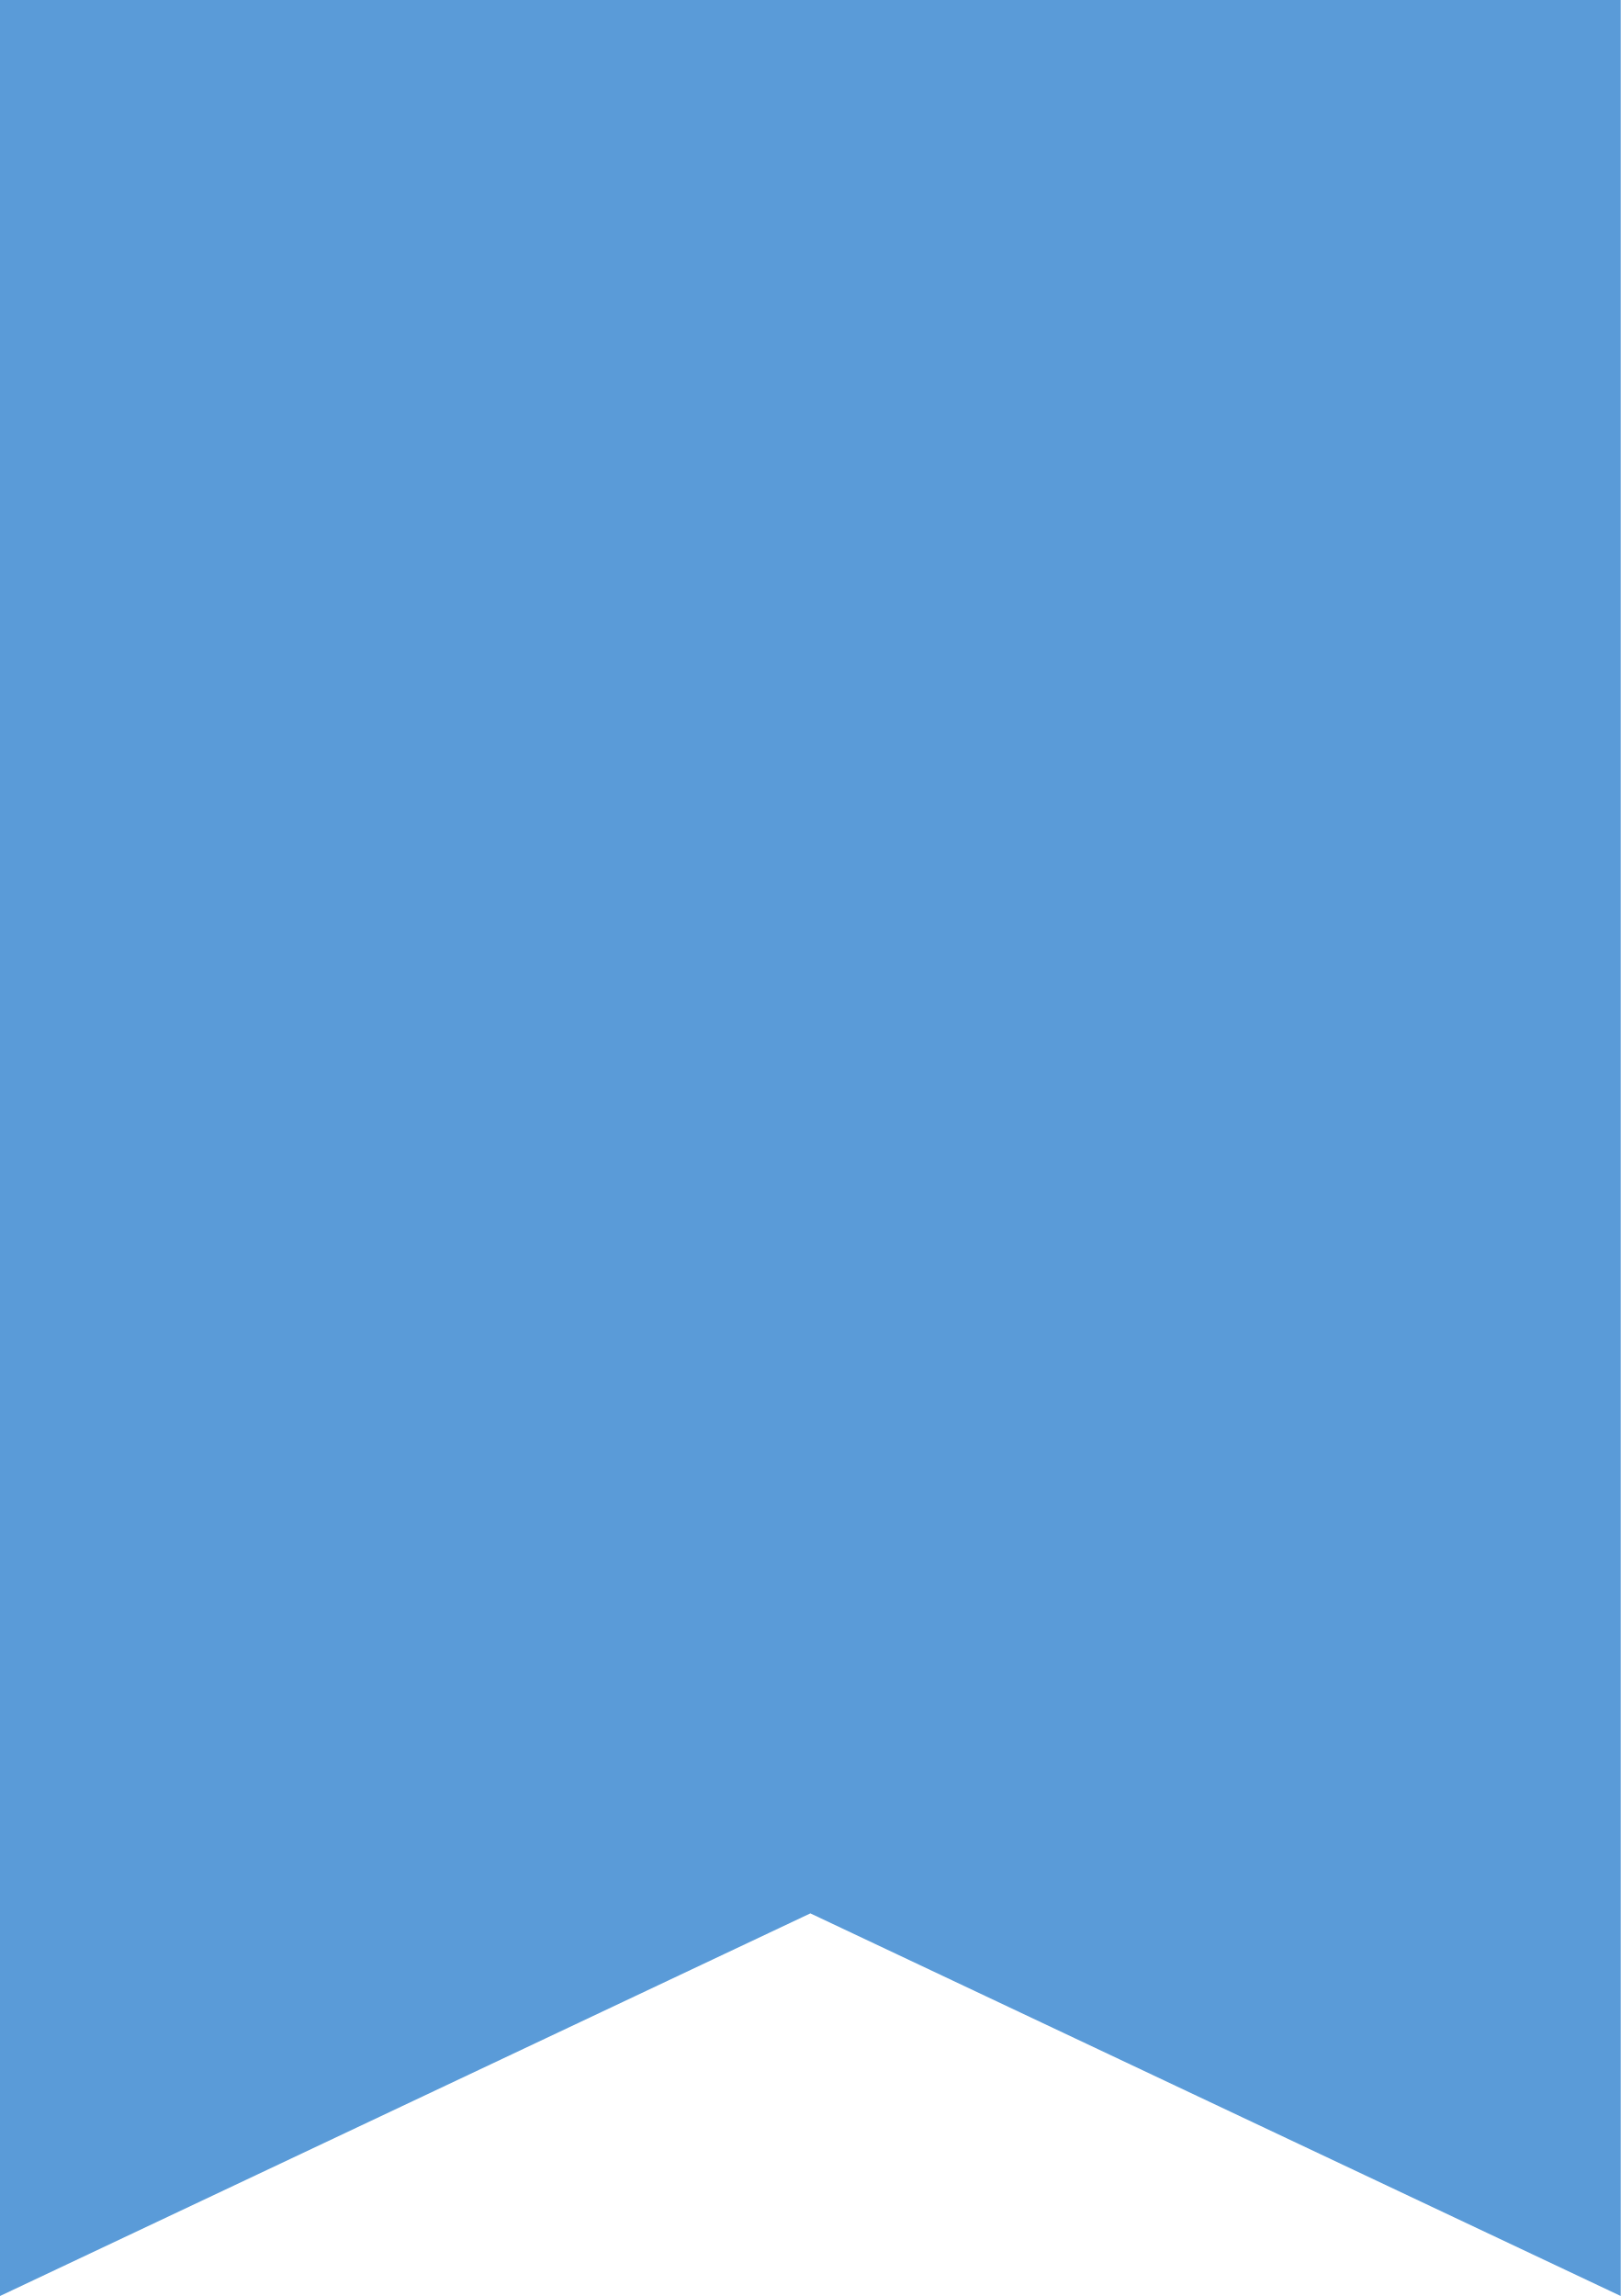
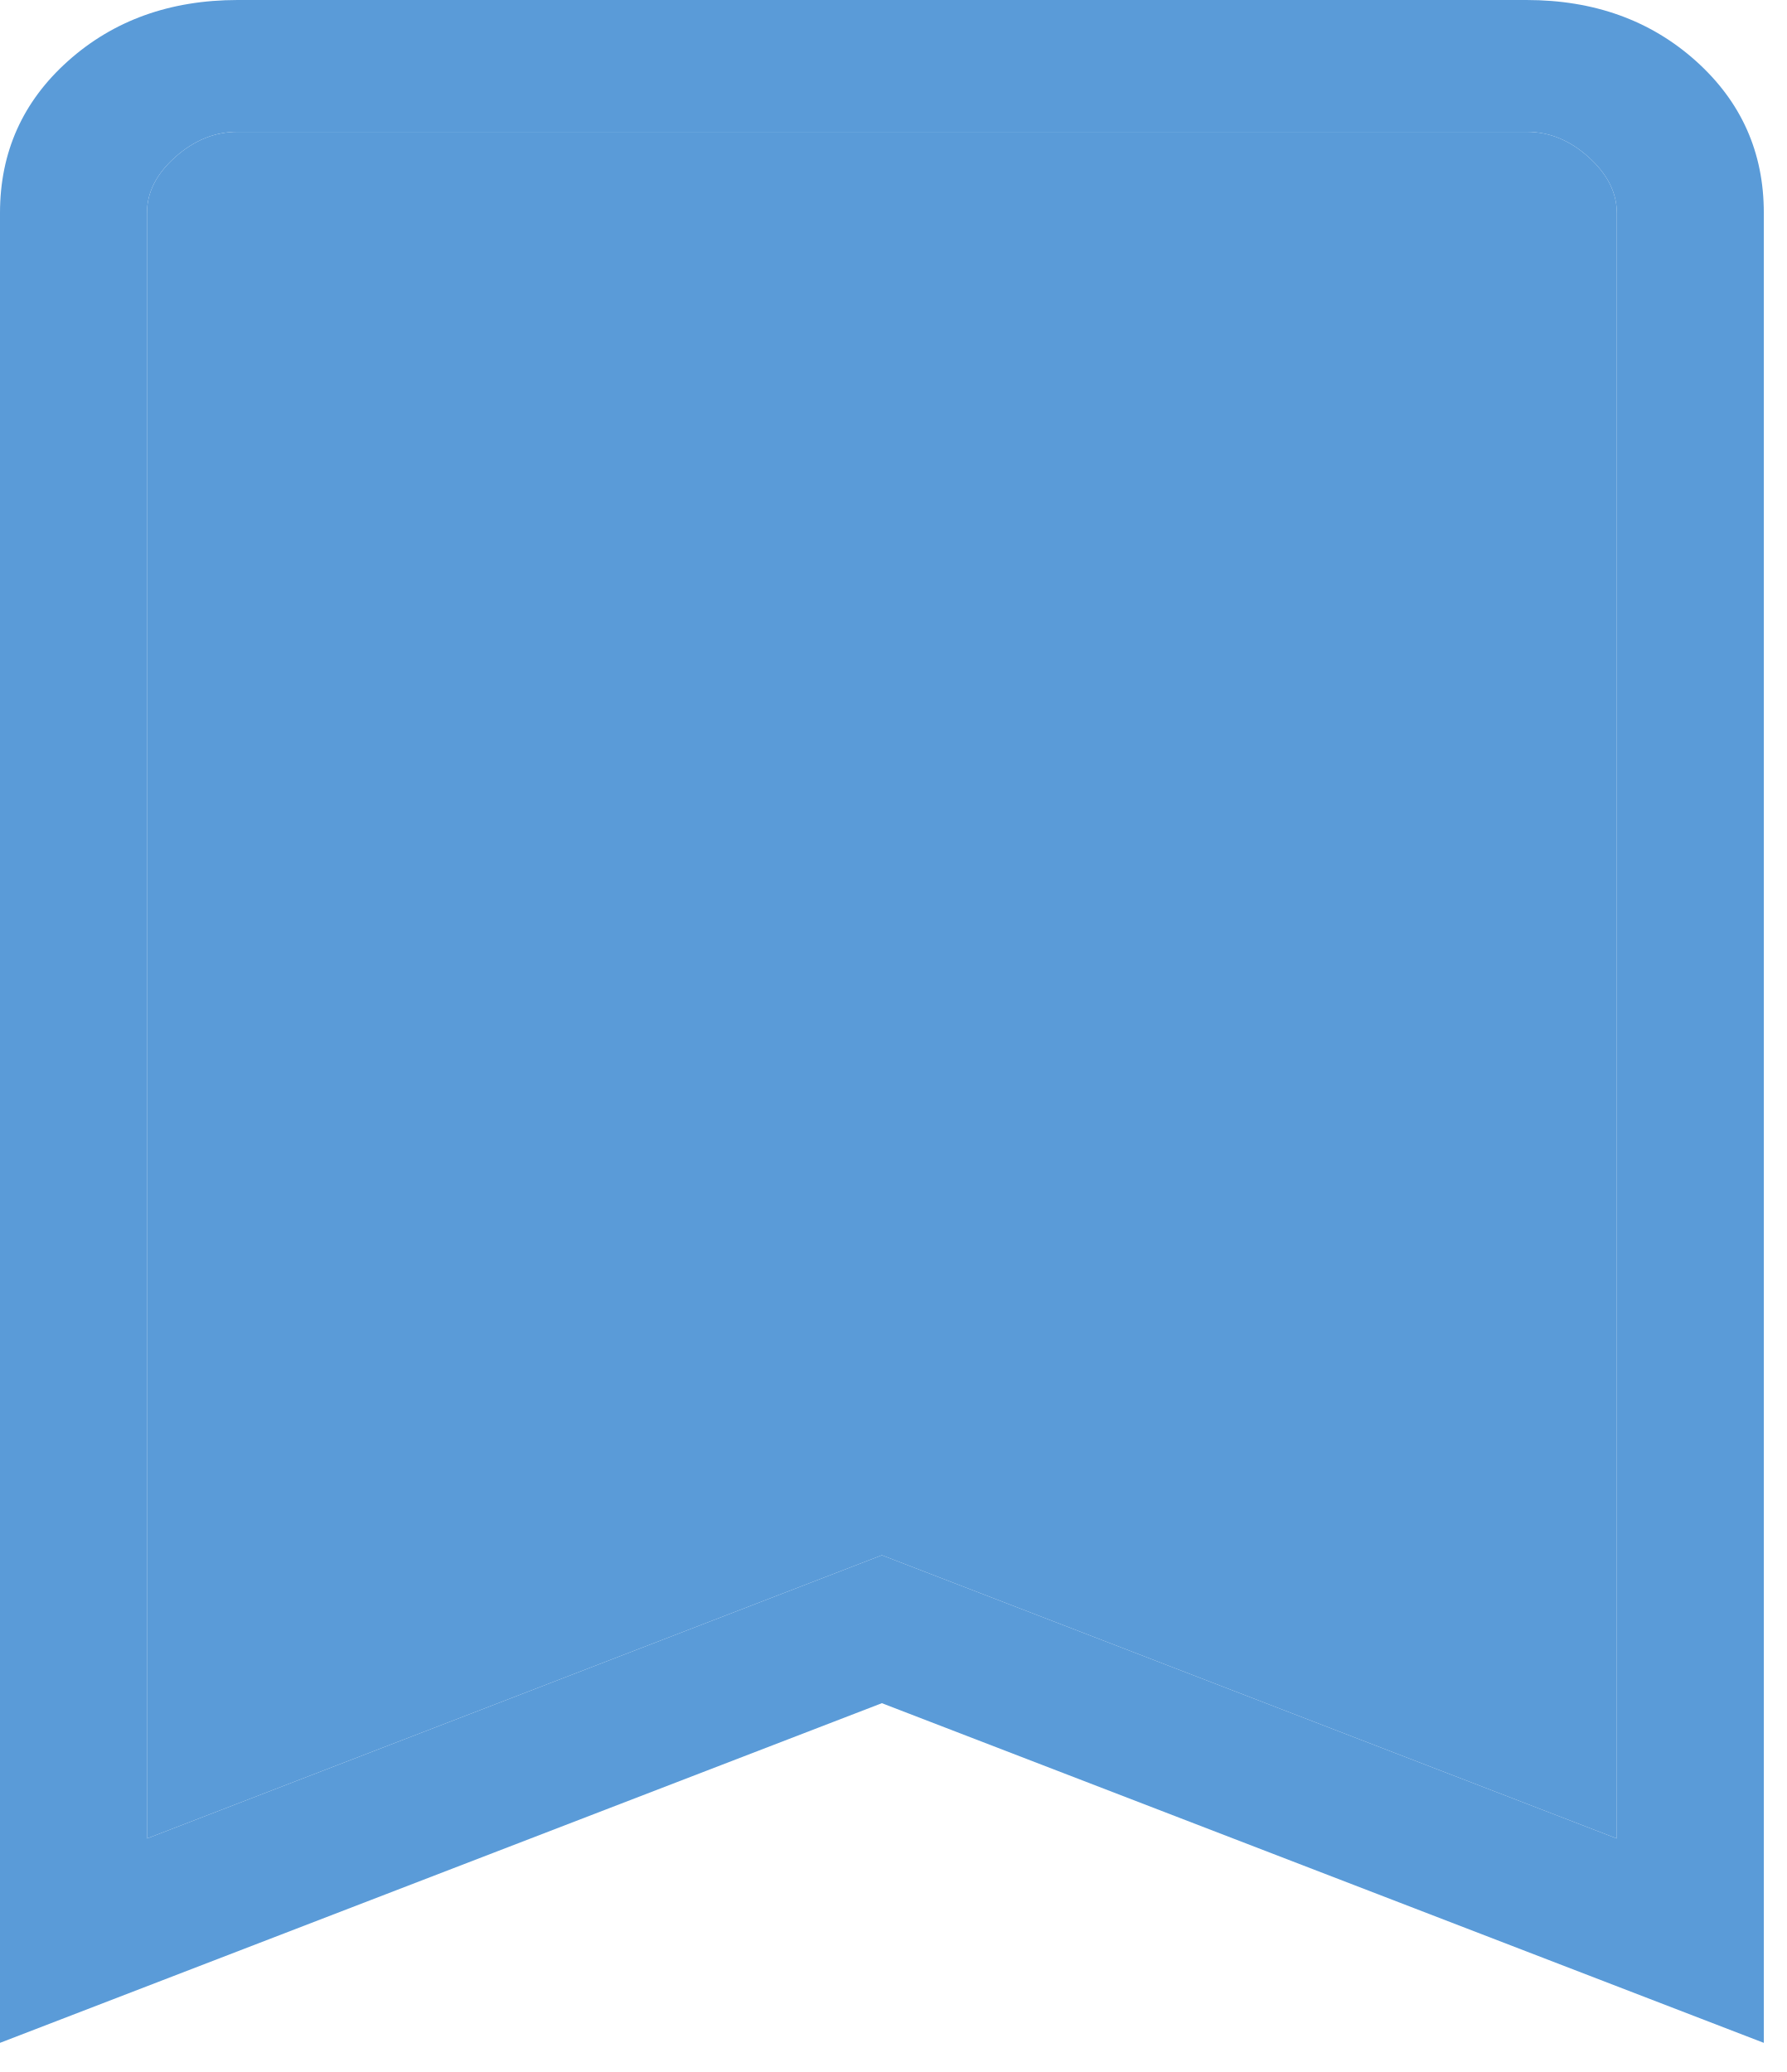
- <svg xmlns="http://www.w3.org/2000/svg" width="24" height="34" viewBox="0 0 24 34" fill="none">
-   <path d="M0 34V0H24V34L12 28.334L0 34Z" fill="#5A9BD8" />
+ <svg xmlns="http://www.w3.org/2000/svg" width="25" height="29" viewBox="0 0 25 29" fill="none">
+   <path d="M0 28.592V2.981C0 2.131 0.317 1.422 0.952 0.854C1.587 0.286 2.378 0.001 3.324 0H21.363C22.309 0 23.1 0.285 23.735 0.854C24.369 1.423 24.686 2.132 24.685 2.981V28.592L12.342 23.838L0 28.592ZM2.057 25.732L12.342 21.767L22.628 25.732V2.981C22.628 2.697 22.496 2.436 22.233 2.199C21.972 1.964 21.685 1.846 21.37 1.845C21.367 1.845 21.364 1.845 21.361 1.845H3.324C3.007 1.845 2.717 1.963 2.452 2.199C2.187 2.435 2.056 2.696 2.057 2.981V25.732Z" fill="#5A9BD8" />
+   <path d="M2.057 25.732L12.342 21.767L22.628 25.732V2.981C22.628 2.697 22.496 2.436 22.233 2.199C21.972 1.964 21.685 1.846 21.37 1.845H21.361H3.324C3.007 1.845 2.717 1.963 2.452 2.199C2.187 2.435 2.056 2.696 2.057 2.981V25.732Z" fill="#5A9BD8" />
</svg>
